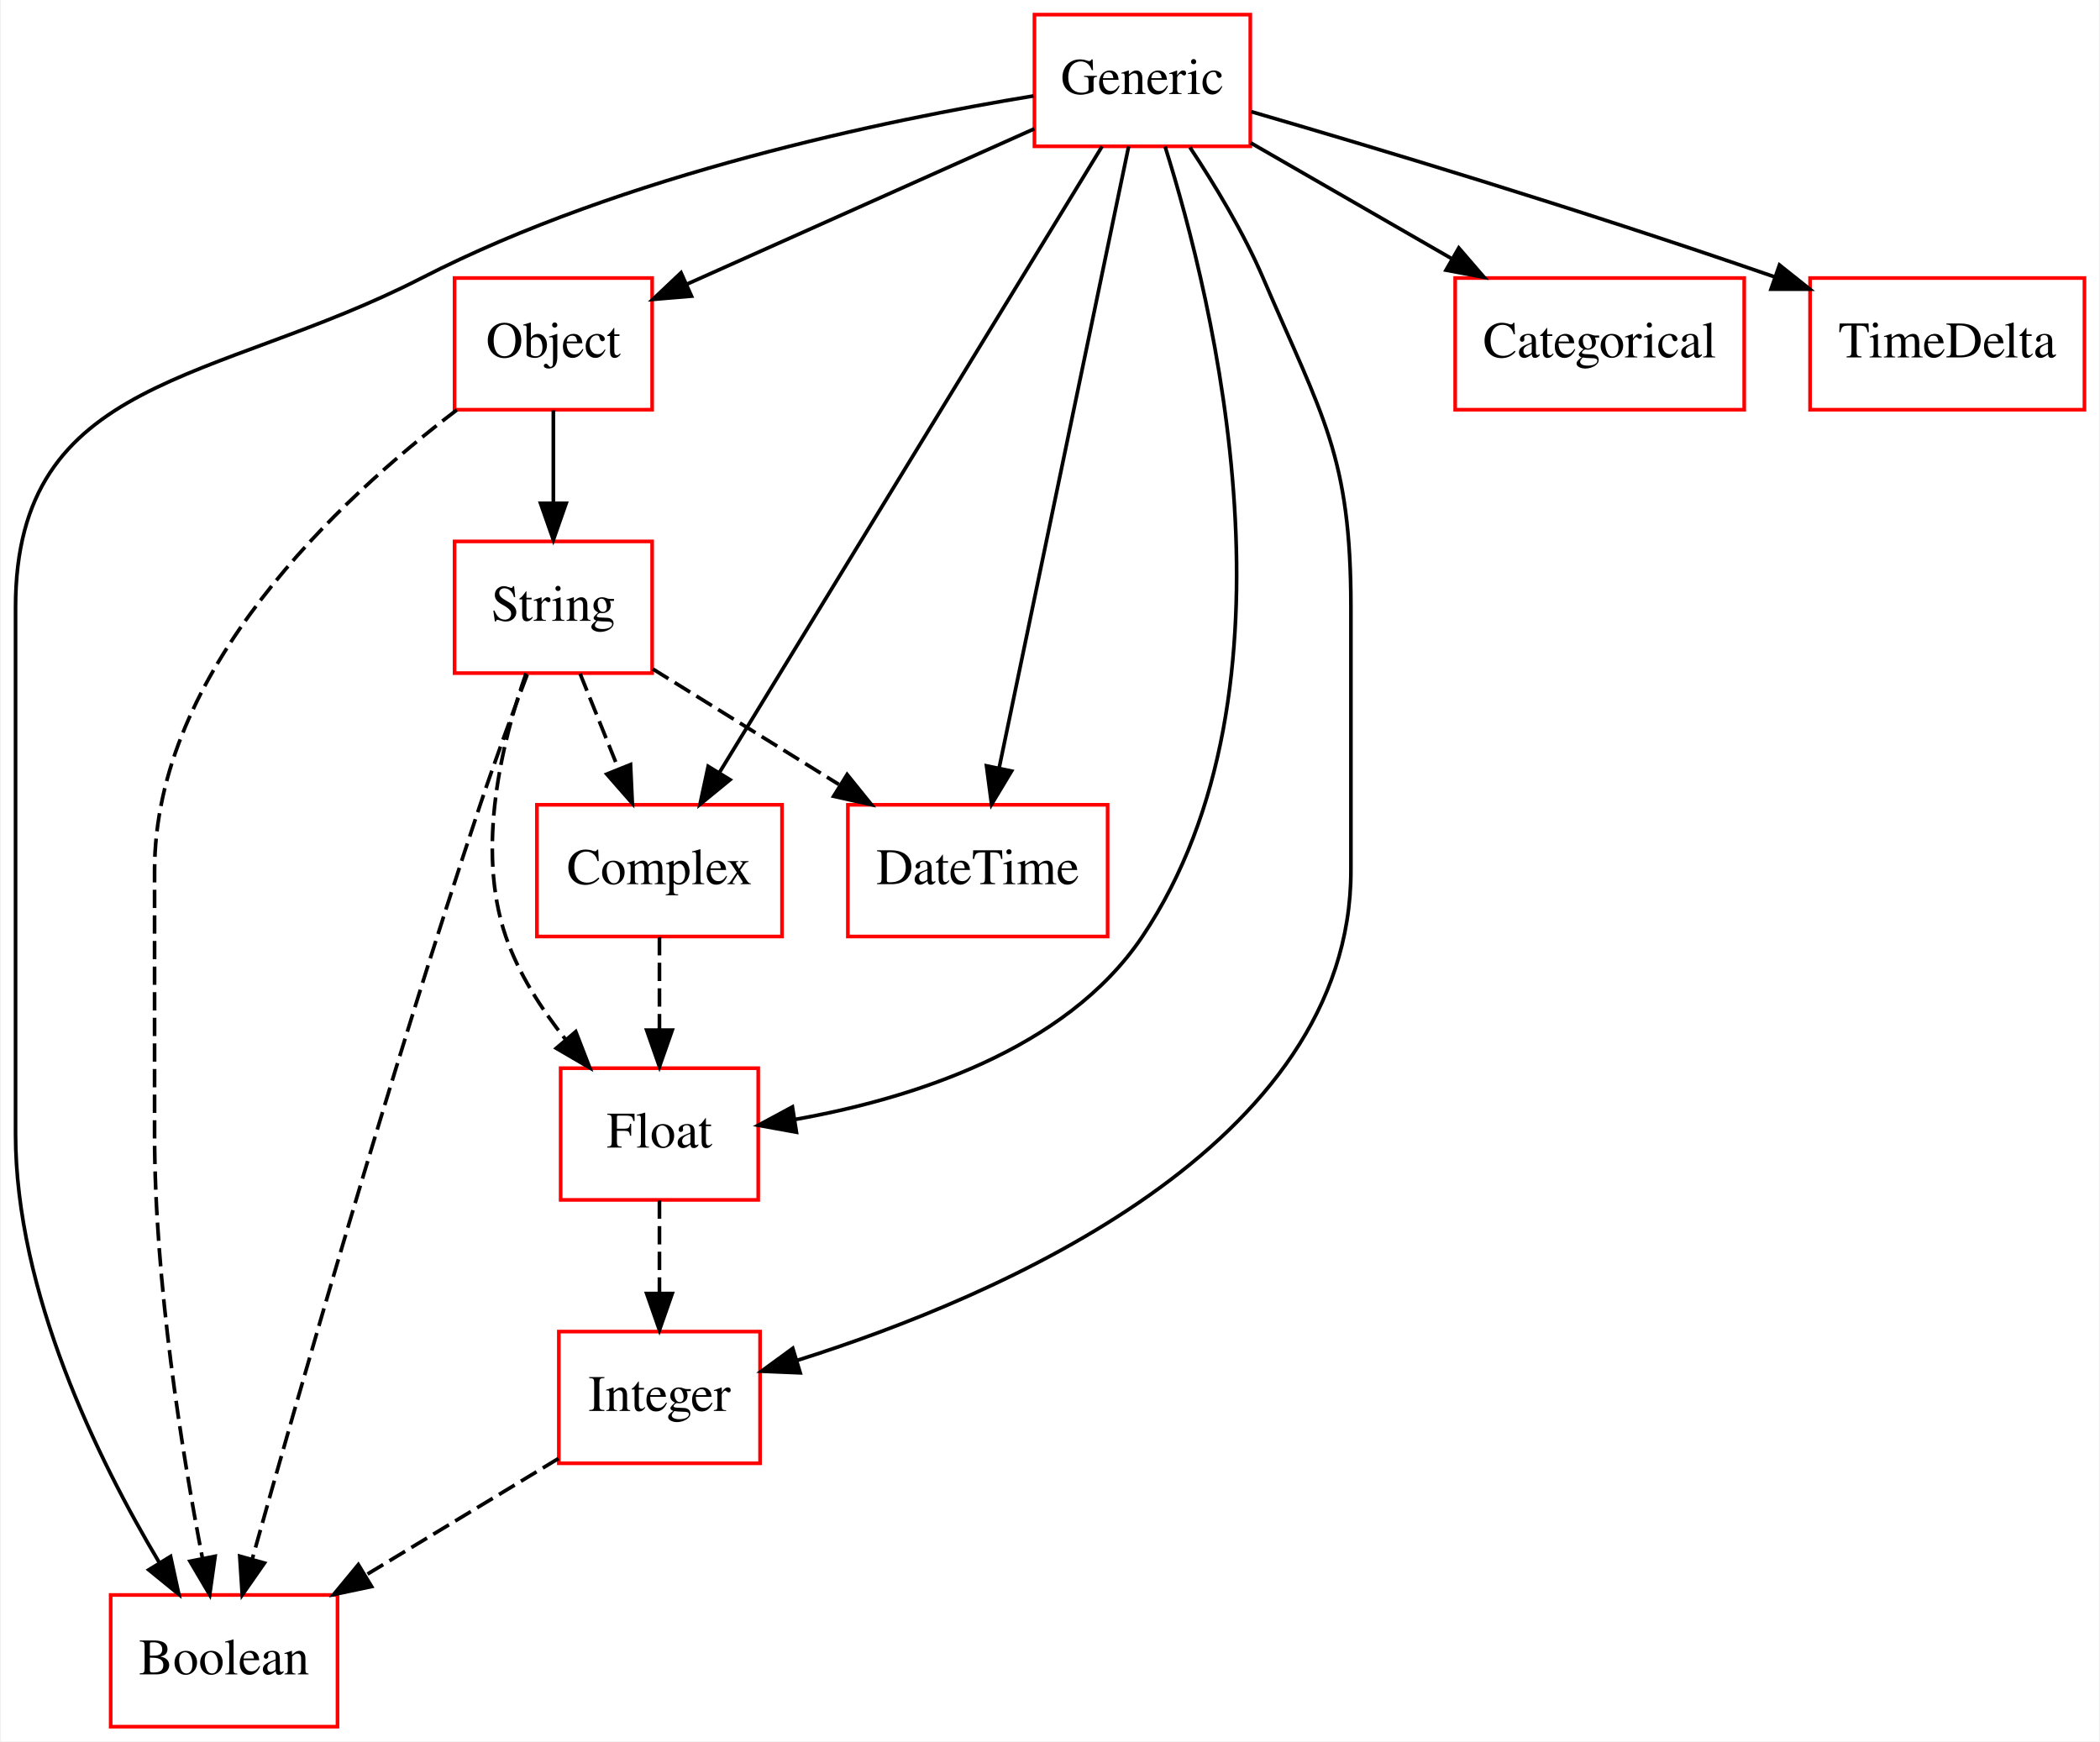
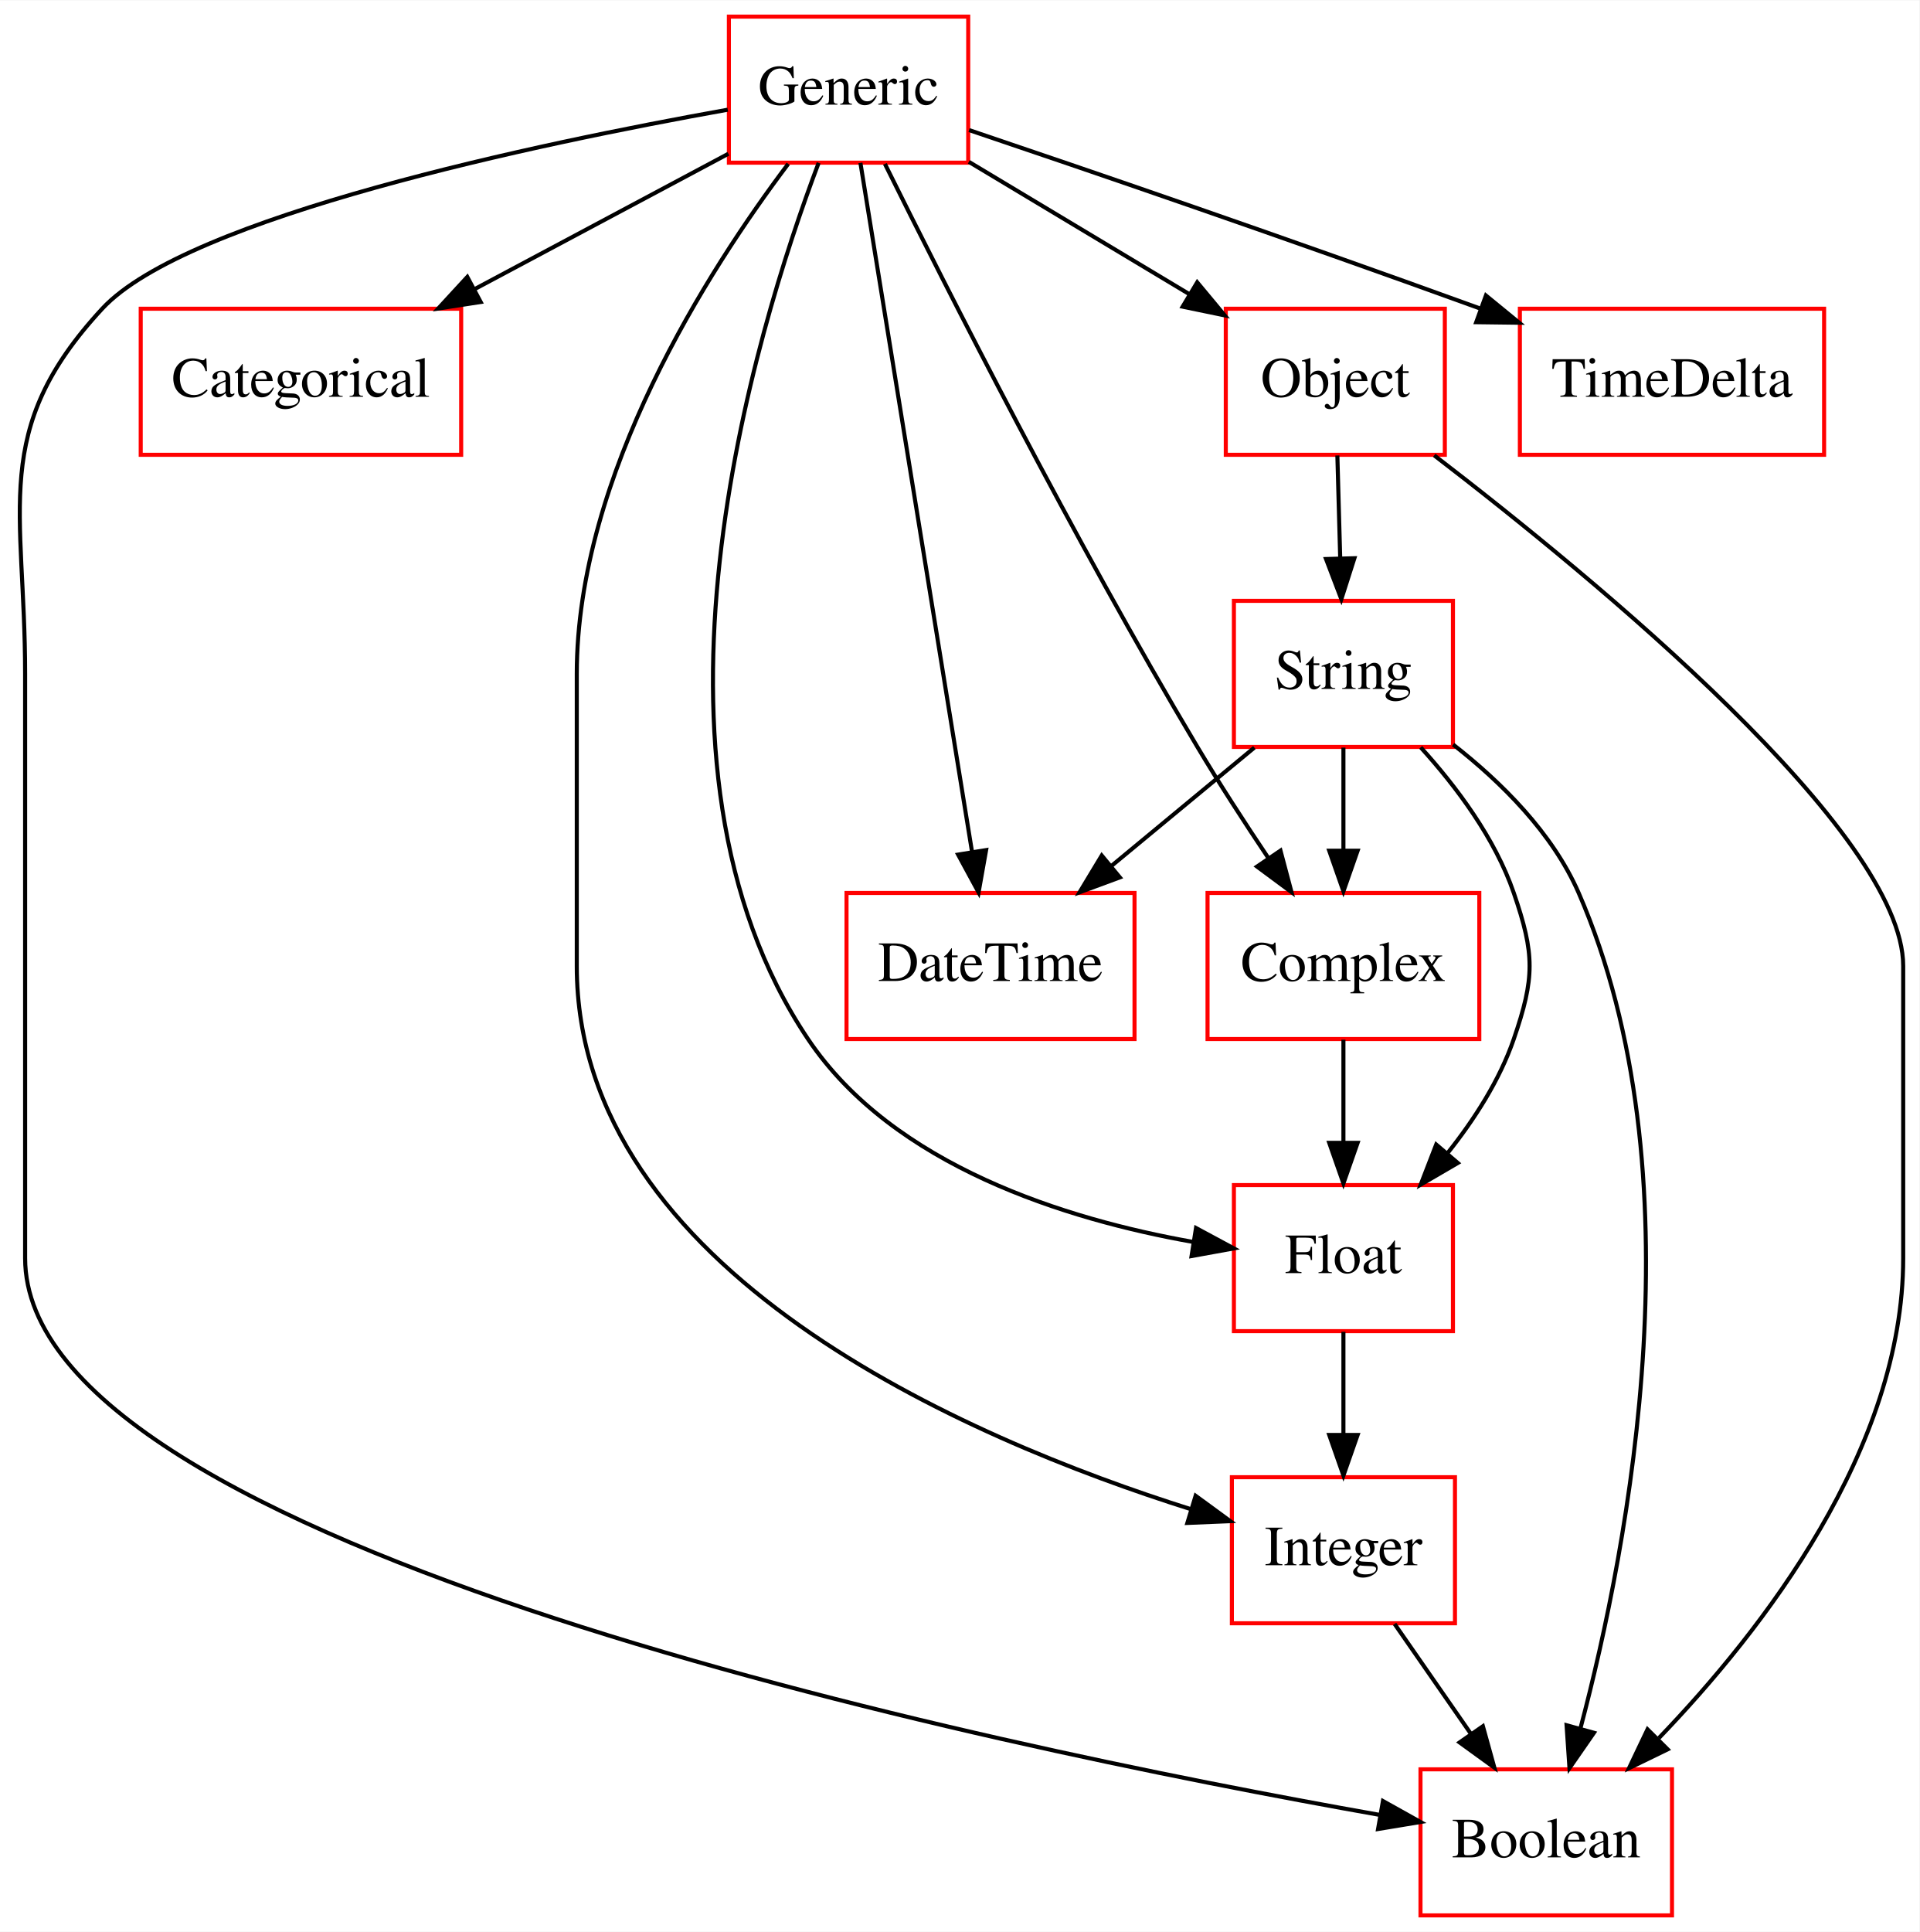
- <svg xmlns="http://www.w3.org/2000/svg" width="574pt" height="476pt" viewBox="0.00 0.00 573.50 476.00">
+ <svg xmlns="http://www.w3.org/2000/svg" width="473pt" height="476pt" viewBox="0.00 0.00 473.19 476.00">
  <g id="graph0" class="graph" transform="scale(1 1) rotate(0) translate(4 472)">
-     <polygon fill="#ffffff" stroke="transparent" points="-4,4 -4,-472 569.5,-472 569.5,4 -4,4" />
+     <polygon fill="#ffffff" stroke="transparent" points="-4,4 -4,-472 469.192,-472 469.192,4 -4,4" />
    <g id="node1" class="node">
-       <polygon fill="none" stroke="#ff0000" points="209.5,-252 142.5,-252 142.5,-216 209.5,-216 209.5,-252" />
-       <text text-anchor="middle" x="176" y="-230.3" font-family="Times,serif" font-size="14.00" fill="#000000">Complex</text>
+       <polygon fill="none" stroke="#ff0000" points="408.192,-36 346.192,-36 346.192,0 408.192,0 408.192,-36" />
+       <text text-anchor="middle" x="377.192" y="-14.3" font-family="Times,serif" font-size="14.00" fill="#000000">Boolean</text>
+     </g>
+     <g id="node2" class="node">
+       <polygon fill="none" stroke="#ff0000" points="109.692,-396 30.692,-396 30.692,-360 109.692,-360 109.692,-396" />
+       <text text-anchor="middle" x="70.192" y="-374.3" font-family="Times,serif" font-size="14.00" fill="#000000">Categorical</text>
+     </g>
+     <g id="node3" class="node">
+       <polygon fill="none" stroke="#ff0000" points="360.692,-252 293.692,-252 293.692,-216 360.692,-216 360.692,-252" />
+       <text text-anchor="middle" x="327.192" y="-230.3" font-family="Times,serif" font-size="14.00" fill="#000000">Complex</text>
+     </g>
+     <g id="node5" class="node">
+       <polygon fill="none" stroke="#ff0000" points="354.192,-180 300.192,-180 300.192,-144 354.192,-144 354.192,-180" />
+       <text text-anchor="middle" x="327.192" y="-158.3" font-family="Times,serif" font-size="14.00" fill="#000000">Float</text>
+     </g>
+     <g id="edge1" class="edge">
+       <path fill="none" stroke="#000000" d="M327.192,-215.831C327.192,-208.131 327.192,-198.974 327.192,-190.417" />
+       <polygon fill="#000000" stroke="#000000" points="330.692,-190.413 327.192,-180.413 323.692,-190.413 330.692,-190.413" />
+     </g>
+     <g id="node4" class="node">
+       <polygon fill="none" stroke="#ff0000" points="275.692,-252 204.692,-252 204.692,-216 275.692,-216 275.692,-252" />
+       <text text-anchor="middle" x="240.192" y="-230.3" font-family="Times,serif" font-size="14.00" fill="#000000">DateTime</text>
+     </g>
+     <g id="node7" class="node">
+       <polygon fill="none" stroke="#ff0000" points="354.692,-108 299.692,-108 299.692,-72 354.692,-72 354.692,-108" />
+       <text text-anchor="middle" x="327.192" y="-86.3" font-family="Times,serif" font-size="14.00" fill="#000000">Integer</text>
+     </g>
+     <g id="edge2" class="edge">
+       <path fill="none" stroke="#000000" d="M327.192,-143.831C327.192,-136.131 327.192,-126.974 327.192,-118.417" />
+       <polygon fill="#000000" stroke="#000000" points="330.692,-118.413 327.192,-108.413 323.692,-118.413 330.692,-118.413" />
    </g>
    <g id="node6" class="node">
-       <polygon fill="none" stroke="#ff0000" points="203,-180 149,-180 149,-144 203,-144 203,-180" />
-       <text text-anchor="middle" x="176" y="-158.3" font-family="Times,serif" font-size="14.00" fill="#000000">Float</text>
+       <polygon fill="none" stroke="#ff0000" points="234.692,-468 175.692,-468 175.692,-432 234.692,-432 234.692,-468" />
+       <text text-anchor="middle" x="205.192" y="-446.3" font-family="Times,serif" font-size="14.00" fill="#000000">Generic</text>
    </g>
-     <g id="edge1" class="edge">
-       <path fill="none" stroke="#000000" stroke-dasharray="5,2" d="M176,-215.831C176,-208.131 176,-198.974 176,-190.417" />
-       <polygon fill="#000000" stroke="#000000" points="179.5,-190.413 176,-180.413 172.5,-190.413 179.5,-190.413" />
+     <g id="edge6" class="edge">
+       <path fill="none" stroke="#000000" d="M175.41,-445.058C128.885,-436.737 42.108,-418.601 21.192,-396 -6.576,-365.995 2.192,-346.882 2.192,-306 2.192,-306 2.192,-306 2.192,-162 2.192,-91.096 238.784,-41.979 336.118,-24.772" />
+       <polygon fill="#000000" stroke="#000000" points="336.934,-28.183 346.185,-23.019 335.733,-21.286 336.934,-28.183" />
    </g>
-     <g id="node2" class="node">
-       <polygon fill="none" stroke="#ff0000" points="472.5,-396 393.5,-396 393.5,-360 472.5,-360 472.5,-396" />
-       <text text-anchor="middle" x="433" y="-374.3" font-family="Times,serif" font-size="14.00" fill="#000000">Categorical</text>
-     </g>
-     <g id="node3" class="node">
-       <polygon fill="none" stroke="#ff0000" points="174,-324 120,-324 120,-288 174,-288 174,-324" />
-       <text text-anchor="middle" x="147" y="-302.3" font-family="Times,serif" font-size="14.00" fill="#000000">String</text>
-     </g>
-     <g id="edge2" class="edge">
-       <path fill="none" stroke="#000000" stroke-dasharray="5,2" d="M154.318,-287.831C157.488,-279.962 161.27,-270.571 164.781,-261.853" />
-       <polygon fill="#000000" stroke="#000000" points="168.094,-262.997 168.583,-252.413 161.601,-260.382 168.094,-262.997" />
-     </g>
-     <g id="node5" class="node">
-       <polygon fill="none" stroke="#ff0000" points="298.5,-252 227.5,-252 227.5,-216 298.5,-216 298.5,-252" />
-       <text text-anchor="middle" x="263" y="-230.3" font-family="Times,serif" font-size="14.00" fill="#000000">DateTime</text>
+     <g id="edge7" class="edge">
+       <path fill="none" stroke="#000000" d="M175.566,-434.199C157.258,-424.435 133.454,-411.74 113.104,-400.887" />
+       <polygon fill="#000000" stroke="#000000" points="114.5,-397.664 104.029,-396.047 111.206,-403.841 114.5,-397.664" />
    </g>
    <g id="edge3" class="edge">
-       <path fill="none" stroke="#000000" stroke-dasharray="5,2" d="M174.197,-289.119C189.339,-279.72 208.428,-267.872 225.024,-257.572" />
-       <polygon fill="#000000" stroke="#000000" points="227.295,-260.281 233.946,-252.034 223.604,-254.334 227.295,-260.281" />
+       <path fill="none" stroke="#000000" d="M214.158,-431.695C229.196,-401.332 260.842,-338.86 291.192,-288 296.591,-278.952 302.85,-269.308 308.619,-260.712" />
+       <polygon fill="#000000" stroke="#000000" points="311.676,-262.441 314.398,-252.201 305.885,-258.508 311.676,-262.441" />
+     </g>
+     <g id="edge10" class="edge">
+       <path fill="none" stroke="#000000" d="M208.116,-431.955C214.215,-394.314 228.333,-307.187 235.635,-262.125" />
+       <polygon fill="#000000" stroke="#000000" points="239.107,-262.576 237.252,-252.145 232.197,-261.457 239.107,-262.576" />
+     </g>
+     <g id="edge5" class="edge">
+       <path fill="none" stroke="#000000" d="M197.816,-431.949C181.942,-389.937 149.523,-284.026 195.192,-216 216.209,-184.695 258.931,-171.525 290.098,-165.993" />
+       <polygon fill="#000000" stroke="#000000" points="290.849,-169.418 300.177,-164.395 289.752,-162.505 290.849,-169.418" />
+     </g>
+     <g id="edge8" class="edge">
+       <path fill="none" stroke="#000000" d="M190.322,-431.711C170.584,-405.527 138.192,-355.081 138.192,-306 138.192,-306 138.192,-306 138.192,-234 138.192,-158.662 234.384,-117.528 289.519,-100.139" />
+       <polygon fill="#000000" stroke="#000000" points="290.754,-103.422 299.304,-97.166 288.719,-96.725 290.754,-103.422" />
+     </g>
+     <g id="node8" class="node">
+       <polygon fill="none" stroke="#ff0000" points="352.192,-396 298.192,-396 298.192,-360 352.192,-360 352.192,-396" />
+       <text text-anchor="middle" x="325.192" y="-374.3" font-family="Times,serif" font-size="14.00" fill="#000000">Object</text>
    </g>
    <g id="edge4" class="edge">
-       <path fill="none" stroke="#000000" stroke-dasharray="5,2" d="M139.55,-287.949C133.02,-269.44 125.751,-240.042 134,-216 137.469,-205.889 143.69,-196.214 150.299,-187.917" />
-       <polygon fill="#000000" stroke="#000000" points="153.126,-189.995 156.95,-180.114 147.799,-185.454 153.126,-189.995" />
+       <path fill="none" stroke="#000000" d="M234.855,-432.202C251.285,-422.344 271.835,-410.014 289.182,-399.606" />
+       <polygon fill="#000000" stroke="#000000" points="291.148,-402.508 297.922,-394.362 287.546,-396.506 291.148,-402.508" />
    </g>
-     <g id="node7" class="node">
-       <polygon fill="none" stroke="#ff0000" points="88,-36 26,-36 26,0 88,0 88,-36" />
-       <text text-anchor="middle" x="57" y="-14.3" font-family="Times,serif" font-size="14.00" fill="#000000">Boolean</text>
+     <g id="node10" class="node">
+       <polygon fill="none" stroke="#ff0000" points="445.692,-396 370.692,-396 370.692,-360 445.692,-360 445.692,-396" />
+       <text text-anchor="middle" x="408.192" y="-374.3" font-family="Times,serif" font-size="14.00" fill="#000000">TimeDelta</text>
    </g>
-     <g id="edge5" class="edge">
-       <path fill="none" stroke="#000000" stroke-dasharray="5,2" d="M139.856,-287.609C135.902,-277.215 130.995,-263.947 127,-252 102.289,-178.098 76.984,-89.716 64.672,-45.725" />
-       <polygon fill="#000000" stroke="#000000" points="68.026,-44.723 61.968,-36.031 61.283,-46.603 68.026,-44.723" />
+     <g id="edge9" class="edge">
+       <path fill="none" stroke="#000000" d="M234.909,-440.034C264.467,-430.051 311.323,-414.037 360.906,-396.051" />
+       <polygon fill="#000000" stroke="#000000" points="362.323,-399.26 370.522,-392.55 359.928,-392.682 362.323,-399.26" />
    </g>
-     <g id="node4" class="node">
-       <polygon fill="none" stroke="#ff0000" points="174,-396 120,-396 120,-360 174,-360 174,-396" />
-       <text text-anchor="middle" x="147" y="-374.3" font-family="Times,serif" font-size="14.00" fill="#000000">Object</text>
+     <g id="edge11" class="edge">
+       <path fill="none" stroke="#000000" d="M339.809,-71.831C345.509,-63.623 352.358,-53.761 358.628,-44.732" />
+       <polygon fill="#000000" stroke="#000000" points="361.576,-46.623 364.405,-36.413 355.826,-42.631 361.576,-46.623" />
    </g>
-     <g id="edge6" class="edge">
-       <path fill="none" stroke="#000000" d="M147,-359.831C147,-352.131 147,-342.974 147,-334.417" />
-       <polygon fill="#000000" stroke="#000000" points="150.5,-334.413 147,-324.413 143.5,-334.413 150.5,-334.413" />
-     </g>
-     <g id="edge7" class="edge">
-       <path fill="none" stroke="#000000" stroke-dasharray="5,2" d="M120.614,-359.934C88.355,-335.475 38,-288.557 38,-234 38,-234 38,-234 38,-162 38,-121.528 45.468,-75.204 51.04,-46.273" />
-       <polygon fill="#000000" stroke="#000000" points="54.548,-46.575 53.063,-36.084 47.682,-45.211 54.548,-46.575" />
+     <g id="edge13" class="edge">
+       <path fill="none" stroke="#000000" d="M349.578,-359.855C389.689,-329.072 465.192,-266.776 465.192,-234 465.192,-234 465.192,-234 465.192,-162 465.192,-115.067 430.736,-70.487 404.945,-43.692" />
+       <polygon fill="#000000" stroke="#000000" points="407.13,-40.925 397.602,-36.291 402.161,-45.855 407.13,-40.925" />
    </g>
    <g id="node9" class="node">
-       <polygon fill="none" stroke="#ff0000" points="203.5,-108 148.5,-108 148.5,-72 203.5,-72 203.5,-108" />
-       <text text-anchor="middle" x="176" y="-86.3" font-family="Times,serif" font-size="14.00" fill="#000000">Integer</text>
-     </g>
-     <g id="edge8" class="edge">
-       <path fill="none" stroke="#000000" stroke-dasharray="5,2" d="M176,-143.831C176,-136.131 176,-126.974 176,-118.417" />
-       <polygon fill="#000000" stroke="#000000" points="179.5,-118.413 176,-108.413 172.5,-118.413 179.5,-118.413" />
-     </g>
-     <g id="node8" class="node">
-       <polygon fill="none" stroke="#ff0000" points="337.5,-468 278.5,-468 278.5,-432 337.5,-432 337.5,-468" />
-       <text text-anchor="middle" x="308" y="-446.3" font-family="Times,serif" font-size="14.00" fill="#000000">Generic</text>
-     </g>
-     <g id="edge9" class="edge">
-       <path fill="none" stroke="#000000" d="M296.973,-431.955C273.727,-393.917 219.599,-305.343 192.324,-260.713" />
-       <polygon fill="#000000" stroke="#000000" points="195.29,-258.853 187.089,-252.145 189.317,-262.503 195.29,-258.853" />
-     </g>
-     <g id="edge10" class="edge">
-       <path fill="none" stroke="#000000" d="M337.623,-432.937C353.977,-423.517 374.528,-411.68 392.362,-401.407" />
-       <polygon fill="#000000" stroke="#000000" points="394.486,-404.223 401.404,-396.199 390.992,-398.158 394.486,-404.223" />
-     </g>
-     <g id="edge11" class="edge">
-       <path fill="none" stroke="#000000" d="M278.47,-436.794C251.718,-424.831 212.209,-407.162 183.49,-394.318" />
-       <polygon fill="#000000" stroke="#000000" points="184.755,-391.05 174.198,-390.163 181.898,-397.44 184.755,-391.05" />
+       <polygon fill="none" stroke="#ff0000" points="354.192,-324 300.192,-324 300.192,-288 354.192,-288 354.192,-324" />
+       <text text-anchor="middle" x="327.192" y="-302.3" font-family="Times,serif" font-size="14.00" fill="#000000">String</text>
    </g>
    <g id="edge12" class="edge">
-       <path fill="none" stroke="#000000" d="M304.241,-431.955C296.399,-394.314 278.247,-307.187 268.859,-262.125" />
-       <polygon fill="#000000" stroke="#000000" points="272.246,-261.221 266.78,-252.145 265.393,-262.649 272.246,-261.221" />
+       <path fill="none" stroke="#000000" d="M325.697,-359.831C325.911,-352.131 326.165,-342.974 326.402,-334.417" />
+       <polygon fill="#000000" stroke="#000000" points="329.901,-334.507 326.68,-324.413 322.904,-334.312 329.901,-334.507" />
    </g>
-     <g id="edge13" class="edge">
-       <path fill="none" stroke="#000000" d="M314.204,-431.94C327.427,-389.91 353.628,-283.964 308,-216 286.983,-184.695 244.261,-171.525 213.094,-165.993" />
-       <polygon fill="#000000" stroke="#000000" points="213.44,-162.505 203.015,-164.395 212.343,-169.418 213.44,-162.505" />
+     <g id="edge16" class="edge">
+       <path fill="none" stroke="#000000" d="M354.239,-288.582C366.1,-279.307 378.767,-266.759 385.192,-252 415.219,-183.018 397.646,-91.469 385.606,-46.041" />
+       <polygon fill="#000000" stroke="#000000" points="388.952,-45.007 382.918,-36.298 382.204,-46.868 388.952,-45.007" />
    </g>
    <g id="edge14" class="edge">
-       <path fill="none" stroke="#000000" d="M278.236,-445.773C238.404,-439.259 166.364,-424.432 111,-396 54.502,-366.986 0,-369.512 0,-306 0,-306 0,-306 0,-162 0,-118.76 22.494,-73.019 39.221,-44.983" />
-       <polygon fill="#000000" stroke="#000000" points="42.376,-46.535 44.632,-36.183 36.413,-42.869 42.376,-46.535" />
+       <path fill="none" stroke="#000000" d="M327.192,-287.831C327.192,-280.131 327.192,-270.974 327.192,-262.417" />
+       <polygon fill="#000000" stroke="#000000" points="330.692,-262.413 327.192,-252.413 323.692,-262.413 330.692,-262.413" />
+     </g>
+     <g id="edge17" class="edge">
+       <path fill="none" stroke="#000000" d="M305.238,-287.831C294.522,-278.963 281.473,-268.164 269.883,-258.572" />
+       <polygon fill="#000000" stroke="#000000" points="272.074,-255.842 262.139,-252.163 267.611,-261.235 272.074,-255.842" />
    </g>
    <g id="edge15" class="edge">
-       <path fill="none" stroke="#000000" d="M320.996,-431.724C327.727,-421.585 335.637,-408.524 341,-396 357.295,-357.944 365,-347.398 365,-306 365,-306 365,-306 365,-234 365,-158.662 268.808,-117.528 213.672,-100.139" />
-       <polygon fill="#000000" stroke="#000000" points="214.473,-96.725 203.888,-97.166 212.438,-103.422 214.473,-96.725" />
-     </g>
-     <g id="node10" class="node">
-       <polygon fill="none" stroke="#ff0000" points="565.5,-396 490.5,-396 490.5,-360 565.5,-360 565.5,-396" />
-       <text text-anchor="middle" x="528" y="-374.3" font-family="Times,serif" font-size="14.00" fill="#000000">TimeDelta</text>
-     </g>
-     <g id="edge16" class="edge">
-       <path fill="none" stroke="#000000" d="M337.769,-441.472C370.683,-431.888 425.442,-415.488 480.815,-396.312" />
-       <polygon fill="#000000" stroke="#000000" points="482.139,-399.557 490.427,-392.957 479.832,-392.948 482.139,-399.557" />
-     </g>
-     <g id="edge17" class="edge">
-       <path fill="none" stroke="#000000" stroke-dasharray="5,2" d="M148.4,-73.301C132.731,-63.82 112.87,-51.804 95.669,-41.396" />
-       <polygon fill="#000000" stroke="#000000" points="97.32,-38.304 86.952,-36.122 93.696,-44.293 97.32,-38.304" />
+       <path fill="none" stroke="#000000" d="M346.242,-287.886C355.049,-278.188 364.567,-265.481 369.192,-252 374.385,-236.866 374.385,-231.134 369.192,-216 365.723,-205.889 359.502,-196.214 352.893,-187.917" />
+       <polygon fill="#000000" stroke="#000000" points="355.393,-185.454 346.242,-180.114 350.065,-189.995 355.393,-185.454" />
    </g>
  </g>
</svg>
